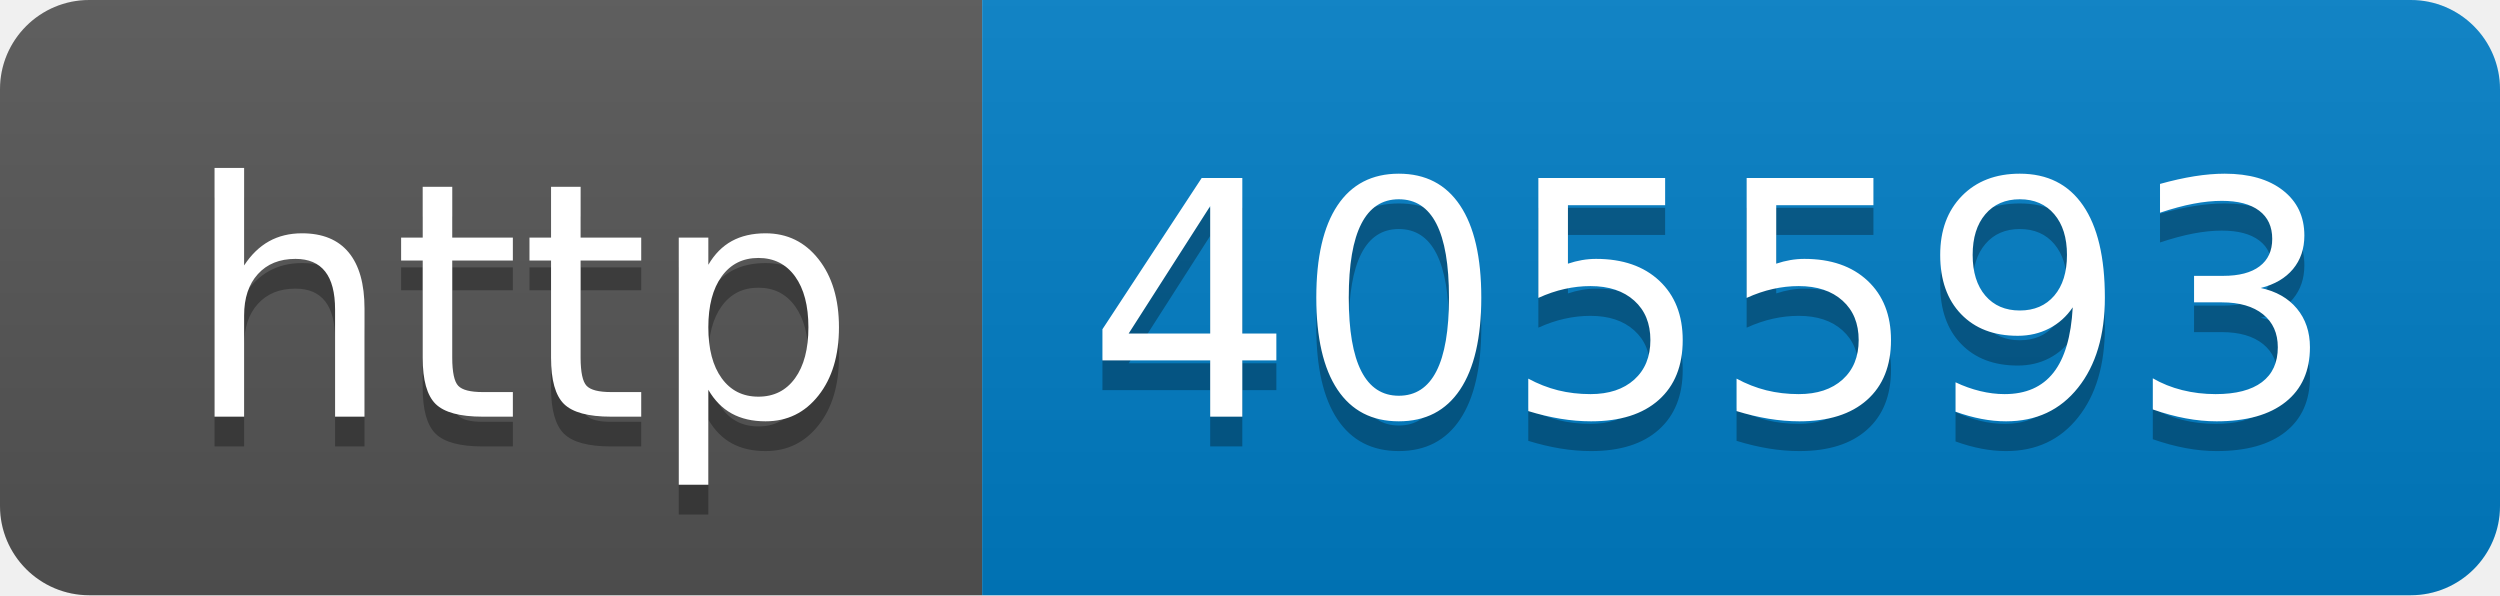
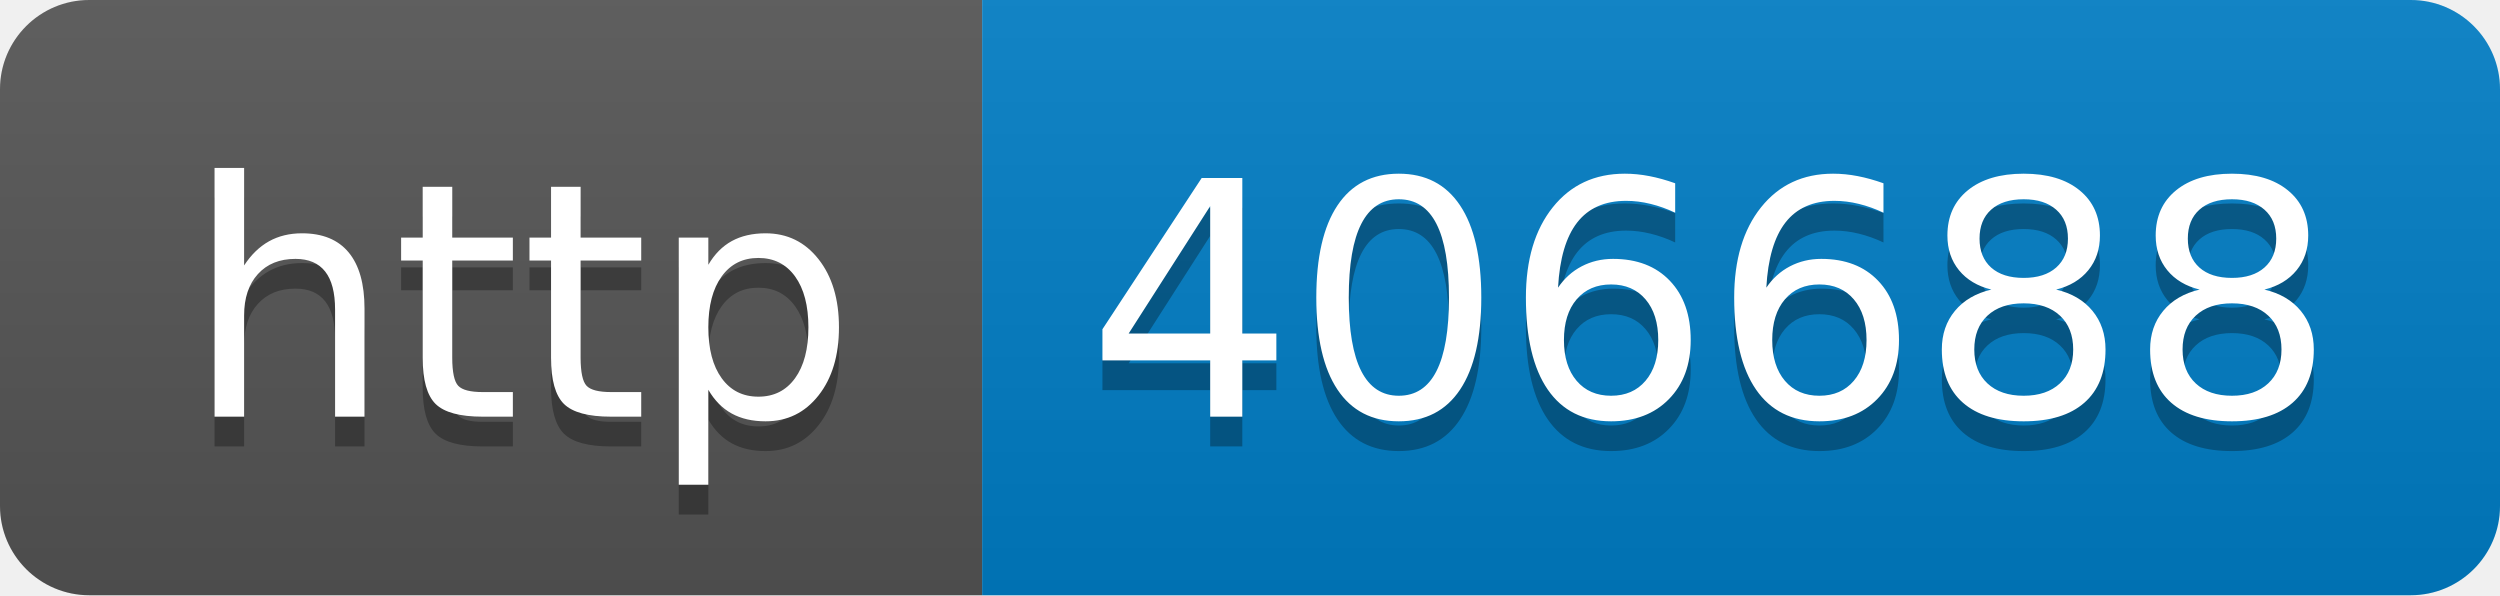
- <svg xmlns="http://www.w3.org/2000/svg" width="84" height="20" role="img" aria-label="http: 405593">
+ <svg xmlns="http://www.w3.org/2000/svg" width="84" height="20" role="img" aria-label="http: 406688">
  <linearGradient id="s" x2="0" y2="100%">
    <stop offset="0" stop-color="#bbb" stop-opacity=".1" />
    <stop offset="1" stop-opacity=".1" />
  </linearGradient>
  <clipPath id="r">
    <rect width="84" height="20" rx="3" fill="#fff" />
  </clipPath>
  <g clip-path="url(#r)">
    <rect width="33" height="20" fill="#555" />
    <rect x="33" width="51" height="20" fill="#007ec6" />
    <rect width="84" height="20" fill="url(#s)" />
  </g>
  <g fill="#fff" text-anchor="middle" font-family="Verdana,Geneva,DejaVu Sans,sans-serif" text-rendering="geometricPrecision" font-size="110">
    <text aria-hidden="true" x="175" y="150" fill="#010101" fill-opacity=".3" transform="scale(.1)" textLength="230">http</text>
    <text x="175" y="140" transform="scale(.1)" fill="#fff" textLength="230">http</text>
-     <text aria-hidden="true" x="575" y="150" fill="#010101" fill-opacity=".3" transform="scale(.1)" textLength="410">405593</text>
-     <text x="575" y="140" transform="scale(.1)" fill="#fff" textLength="410">405593</text>
+     <text aria-hidden="true" x="575" y="150" fill="#010101" fill-opacity=".3" transform="scale(.1)" textLength="410">406688</text>
+     <text x="575" y="140" transform="scale(.1)" fill="#fff" textLength="410">406688</text>
  </g>
</svg>
